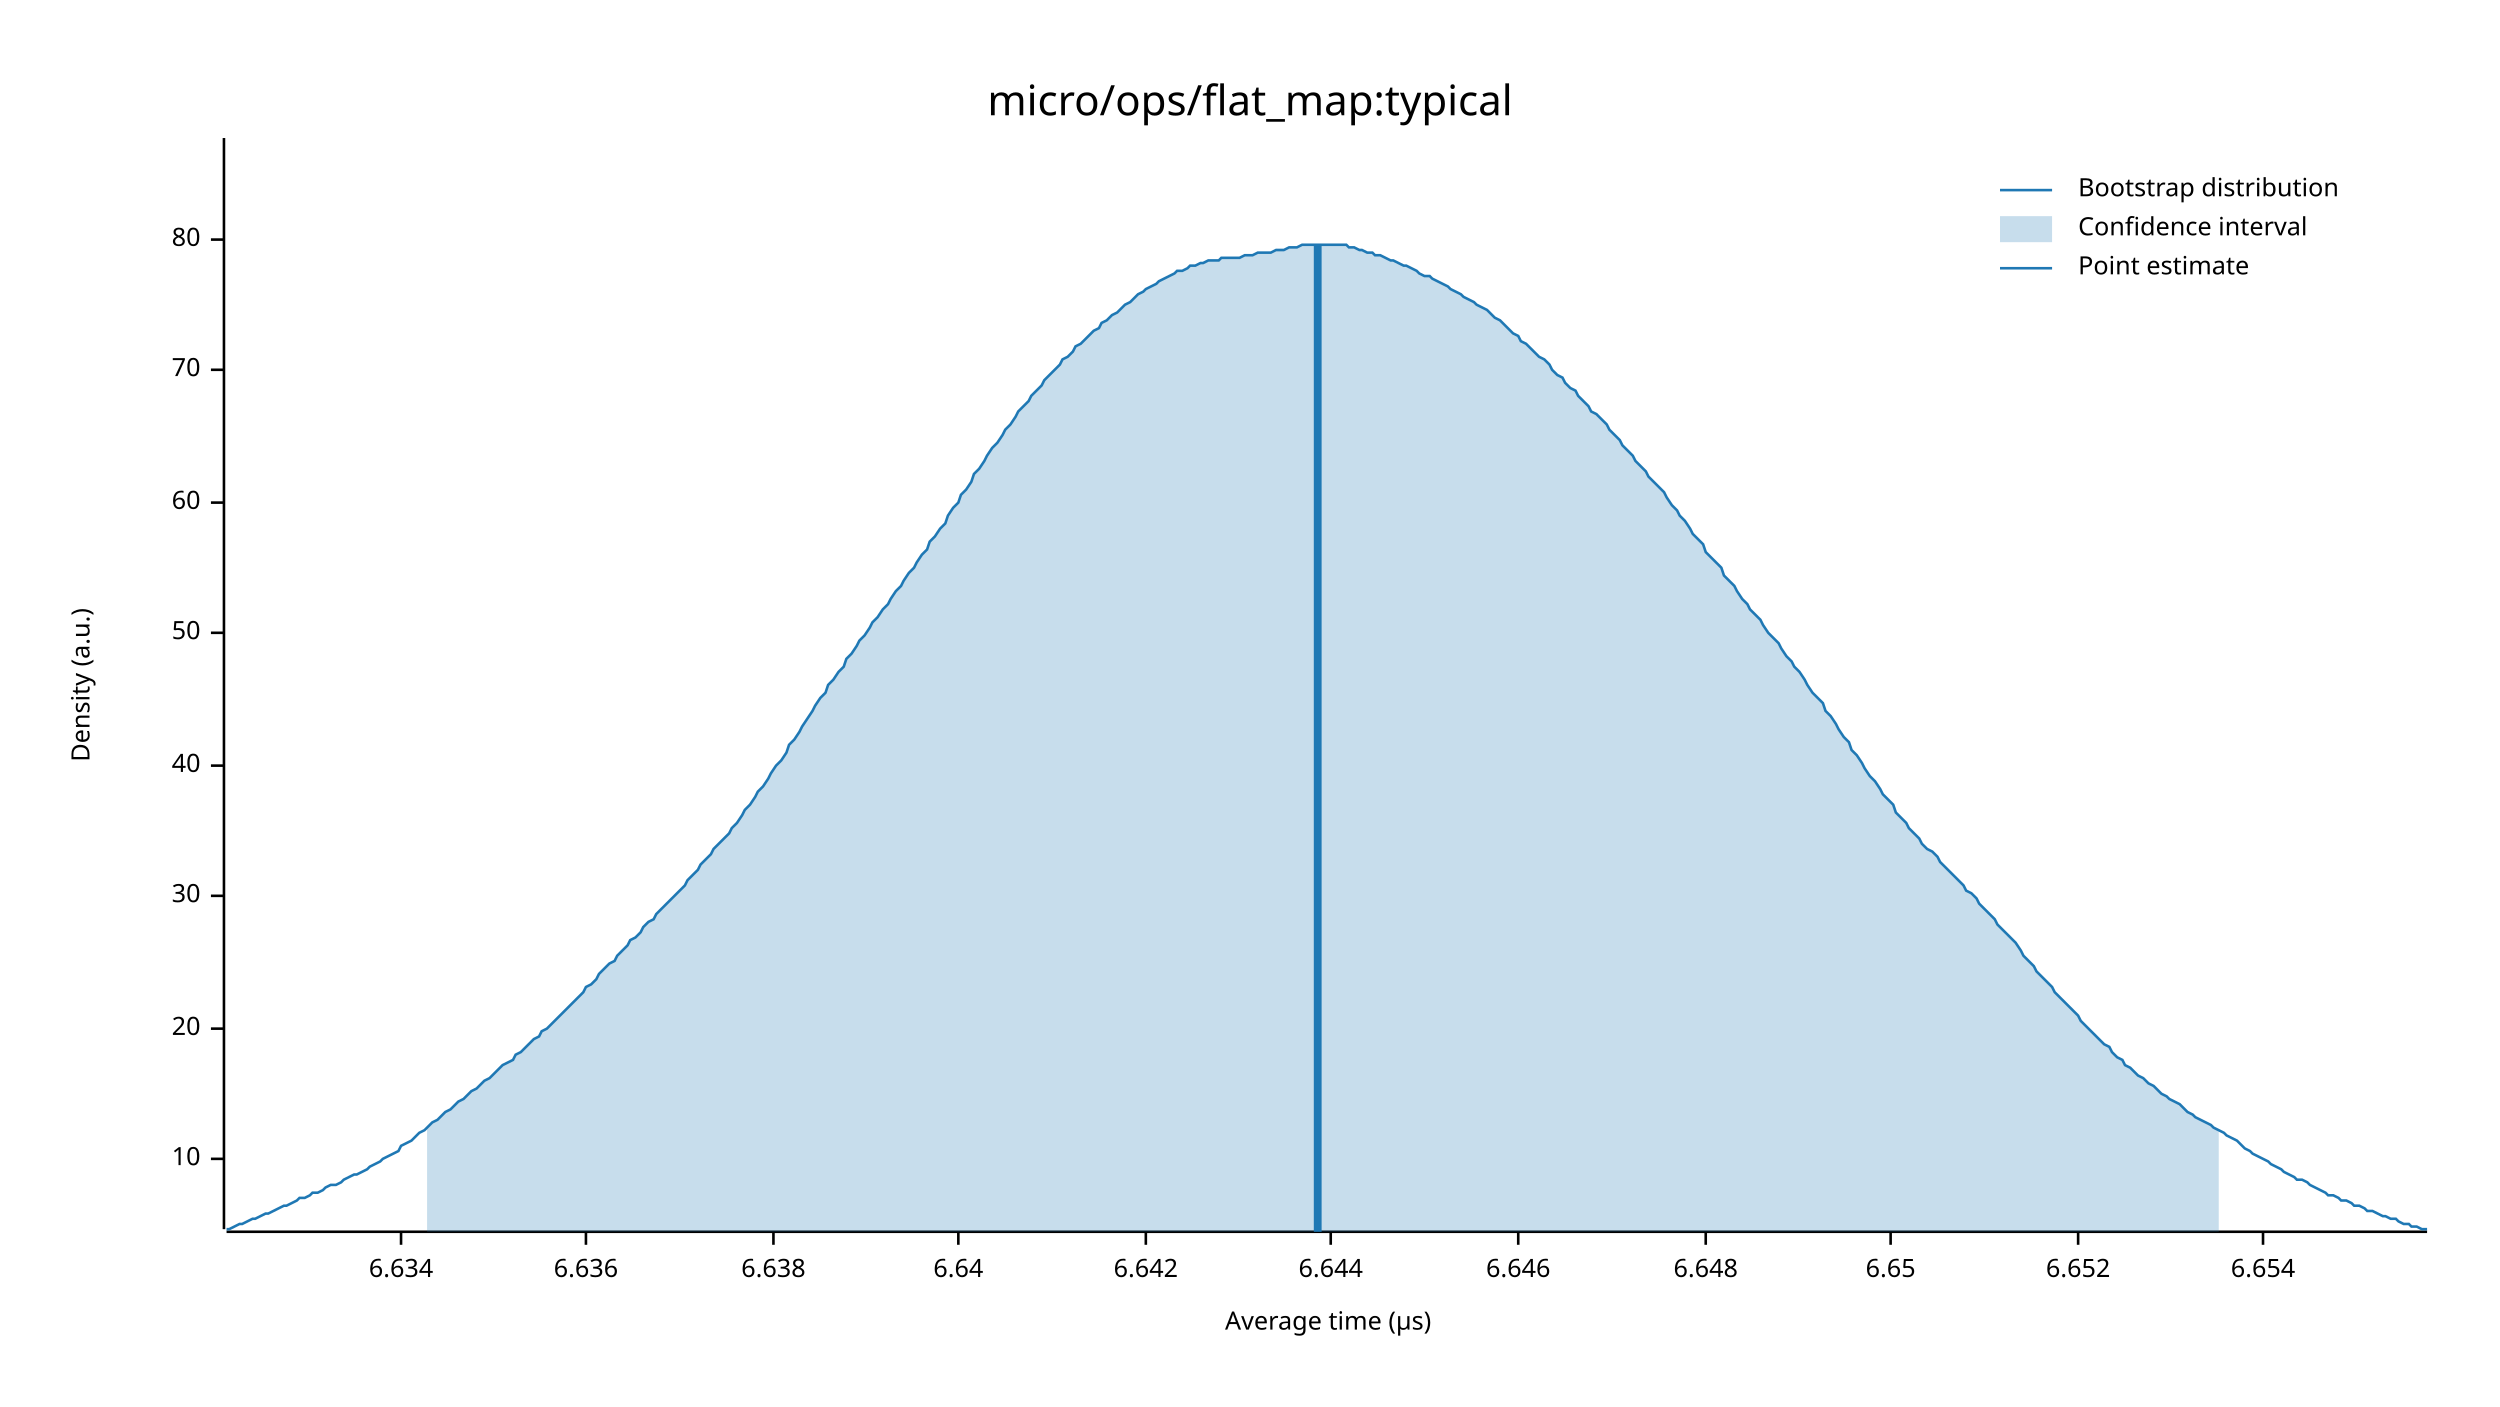
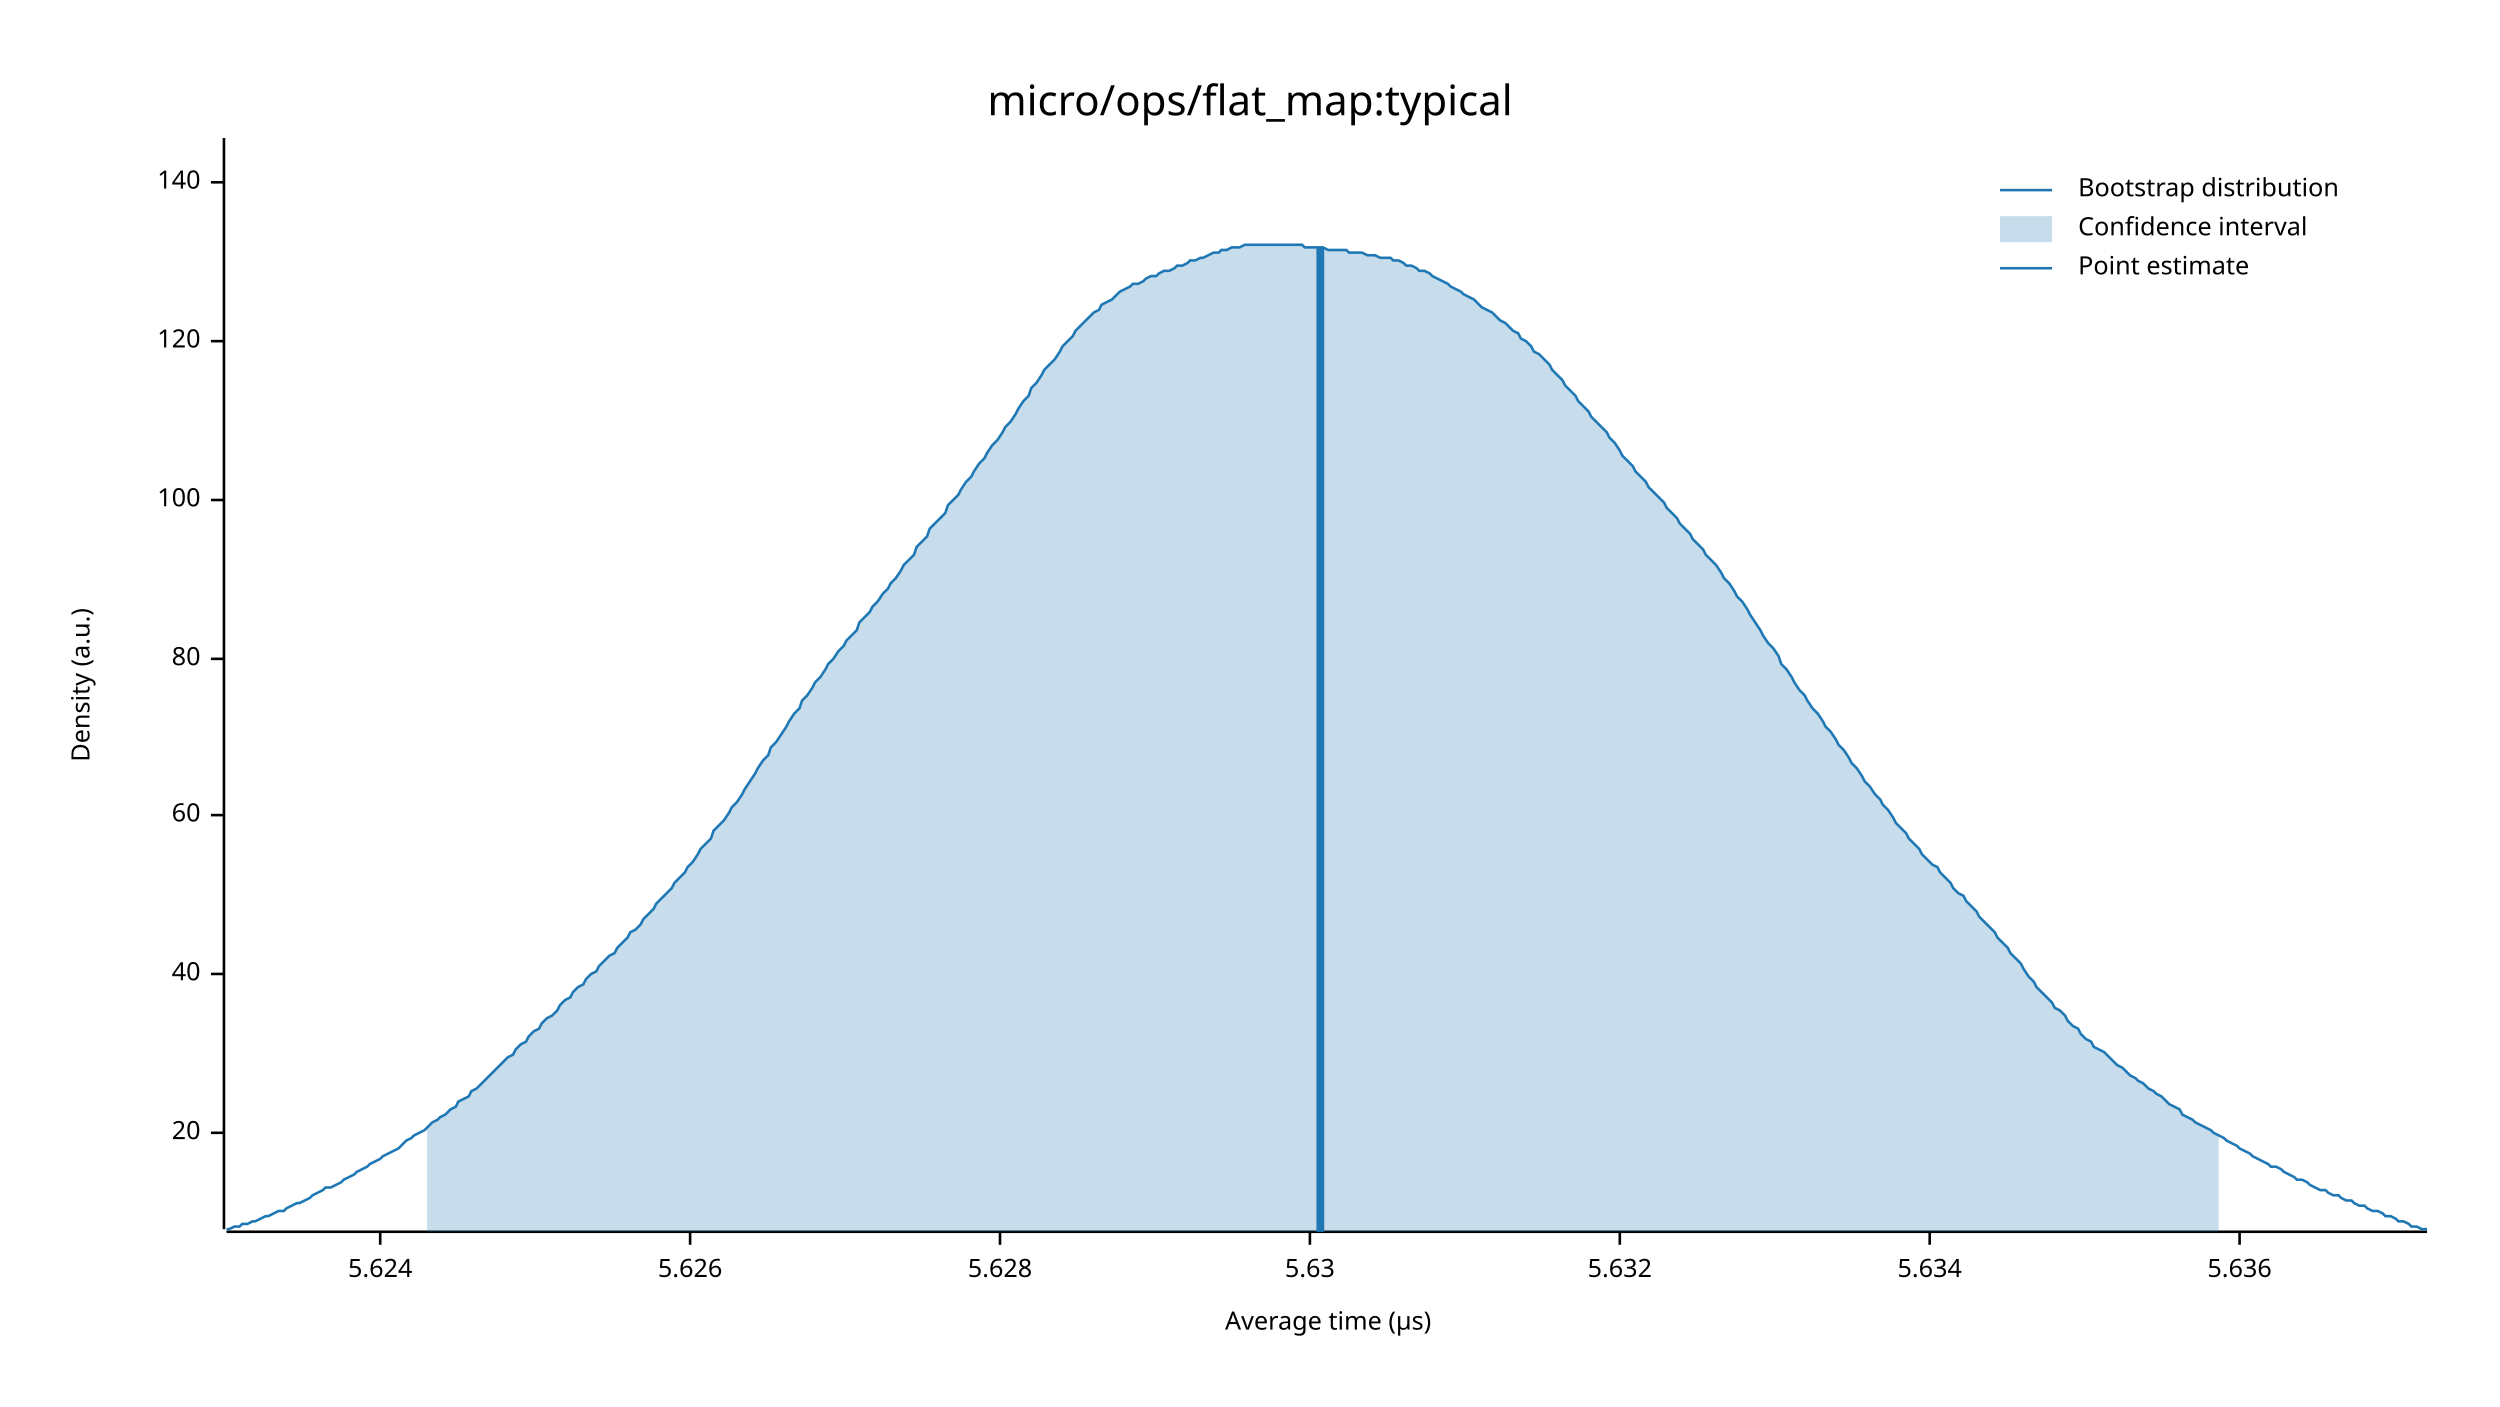
<svg xmlns="http://www.w3.org/2000/svg" width="960" height="540" viewBox="0 0 960 540">
  <text x="480" y="32" dy="0.76em" text-anchor="middle" font-family="sans-serif" font-size="16.129" opacity="1" fill="#000000">
micro/ops/flat_map:typical
</text>
  <text x="27" y="263" dy="0.76em" text-anchor="middle" font-family="sans-serif" font-size="9.677" opacity="1" fill="#000000" transform="rotate(270, 27, 263)">
Density (a.u.)
</text>
  <text x="510" y="513" dy="-0.5ex" text-anchor="middle" font-family="sans-serif" font-size="9.677" opacity="1" fill="#000000">
Average time (µs)
</text>
  <polyline fill="none" opacity="1" stroke="#000000" stroke-width="1" points="86,53 86,472 " />
-   <text x="77" y="445" dy="0.5ex" text-anchor="end" font-family="sans-serif" font-size="9.677" opacity="1" fill="#000000">
- 10
- </text>
-   <polyline fill="none" opacity="1" stroke="#000000" stroke-width="1" points="81,445 86,445 " />
-   <text x="77" y="395" dy="0.5ex" text-anchor="end" font-family="sans-serif" font-size="9.677" opacity="1" fill="#000000">
+   <text x="77" y="435" dy="0.5ex" text-anchor="end" font-family="sans-serif" font-size="9.677" opacity="1" fill="#000000">
20
</text>
-   <polyline fill="none" opacity="1" stroke="#000000" stroke-width="1" points="81,395 86,395 " />
-   <text x="77" y="344" dy="0.5ex" text-anchor="end" font-family="sans-serif" font-size="9.677" opacity="1" fill="#000000">
- 30
- </text>
-   <polyline fill="none" opacity="1" stroke="#000000" stroke-width="1" points="81,344 86,344 " />
-   <text x="77" y="294" dy="0.5ex" text-anchor="end" font-family="sans-serif" font-size="9.677" opacity="1" fill="#000000">
+   <polyline fill="none" opacity="1" stroke="#000000" stroke-width="1" points="81,435 86,435 " />
+   <text x="77" y="374" dy="0.5ex" text-anchor="end" font-family="sans-serif" font-size="9.677" opacity="1" fill="#000000">
40
</text>
-   <polyline fill="none" opacity="1" stroke="#000000" stroke-width="1" points="81,294 86,294 " />
-   <text x="77" y="243" dy="0.5ex" text-anchor="end" font-family="sans-serif" font-size="9.677" opacity="1" fill="#000000">
- 50
- </text>
-   <polyline fill="none" opacity="1" stroke="#000000" stroke-width="1" points="81,243 86,243 " />
-   <text x="77" y="193" dy="0.5ex" text-anchor="end" font-family="sans-serif" font-size="9.677" opacity="1" fill="#000000">
+   <polyline fill="none" opacity="1" stroke="#000000" stroke-width="1" points="81,374 86,374 " />
+   <text x="77" y="313" dy="0.5ex" text-anchor="end" font-family="sans-serif" font-size="9.677" opacity="1" fill="#000000">
60
</text>
-   <polyline fill="none" opacity="1" stroke="#000000" stroke-width="1" points="81,193 86,193 " />
-   <text x="77" y="142" dy="0.5ex" text-anchor="end" font-family="sans-serif" font-size="9.677" opacity="1" fill="#000000">
- 70
- </text>
-   <polyline fill="none" opacity="1" stroke="#000000" stroke-width="1" points="81,142 86,142 " />
-   <text x="77" y="92" dy="0.5ex" text-anchor="end" font-family="sans-serif" font-size="9.677" opacity="1" fill="#000000">
+   <polyline fill="none" opacity="1" stroke="#000000" stroke-width="1" points="81,313 86,313 " />
+   <text x="77" y="253" dy="0.5ex" text-anchor="end" font-family="sans-serif" font-size="9.677" opacity="1" fill="#000000">
80
</text>
-   <polyline fill="none" opacity="1" stroke="#000000" stroke-width="1" points="81,92 86,92 " />
+   <polyline fill="none" opacity="1" stroke="#000000" stroke-width="1" points="81,253 86,253 " />
+   <text x="77" y="192" dy="0.5ex" text-anchor="end" font-family="sans-serif" font-size="9.677" opacity="1" fill="#000000">
+ 100
+ </text>
+   <polyline fill="none" opacity="1" stroke="#000000" stroke-width="1" points="81,192 86,192 " />
+   <text x="77" y="131" dy="0.5ex" text-anchor="end" font-family="sans-serif" font-size="9.677" opacity="1" fill="#000000">
+ 120
+ </text>
+   <polyline fill="none" opacity="1" stroke="#000000" stroke-width="1" points="81,131 86,131 " />
+   <text x="77" y="70" dy="0.5ex" text-anchor="end" font-family="sans-serif" font-size="9.677" opacity="1" fill="#000000">
+ 140
+ </text>
+   <polyline fill="none" opacity="1" stroke="#000000" stroke-width="1" points="81,70 86,70 " />
  <polyline fill="none" opacity="1" stroke="#000000" stroke-width="1" points="87,473 932,473 " />
-   <text x="154" y="483" dy="0.76em" text-anchor="middle" font-family="sans-serif" font-size="9.677" opacity="1" fill="#000000">
- 6.634
+   <text x="146" y="483" dy="0.76em" text-anchor="middle" font-family="sans-serif" font-size="9.677" opacity="1" fill="#000000">
+ 5.624
</text>
-   <polyline fill="none" opacity="1" stroke="#000000" stroke-width="1" points="154,473 154,478 " />
-   <text x="225" y="483" dy="0.76em" text-anchor="middle" font-family="sans-serif" font-size="9.677" opacity="1" fill="#000000">
- 6.636
+   <polyline fill="none" opacity="1" stroke="#000000" stroke-width="1" points="146,473 146,478 " />
+   <text x="265" y="483" dy="0.76em" text-anchor="middle" font-family="sans-serif" font-size="9.677" opacity="1" fill="#000000">
+ 5.626
</text>
-   <polyline fill="none" opacity="1" stroke="#000000" stroke-width="1" points="225,473 225,478 " />
-   <text x="297" y="483" dy="0.76em" text-anchor="middle" font-family="sans-serif" font-size="9.677" opacity="1" fill="#000000">
- 6.638
+   <polyline fill="none" opacity="1" stroke="#000000" stroke-width="1" points="265,473 265,478 " />
+   <text x="384" y="483" dy="0.76em" text-anchor="middle" font-family="sans-serif" font-size="9.677" opacity="1" fill="#000000">
+ 5.628
</text>
-   <polyline fill="none" opacity="1" stroke="#000000" stroke-width="1" points="297,473 297,478 " />
-   <text x="368" y="483" dy="0.76em" text-anchor="middle" font-family="sans-serif" font-size="9.677" opacity="1" fill="#000000">
- 6.64
+   <polyline fill="none" opacity="1" stroke="#000000" stroke-width="1" points="384,473 384,478 " />
+   <text x="503" y="483" dy="0.76em" text-anchor="middle" font-family="sans-serif" font-size="9.677" opacity="1" fill="#000000">
+ 5.63
</text>
-   <polyline fill="none" opacity="1" stroke="#000000" stroke-width="1" points="368,473 368,478 " />
-   <text x="440" y="483" dy="0.76em" text-anchor="middle" font-family="sans-serif" font-size="9.677" opacity="1" fill="#000000">
- 6.642
+   <polyline fill="none" opacity="1" stroke="#000000" stroke-width="1" points="503,473 503,478 " />
+   <text x="622" y="483" dy="0.76em" text-anchor="middle" font-family="sans-serif" font-size="9.677" opacity="1" fill="#000000">
+ 5.632
</text>
-   <polyline fill="none" opacity="1" stroke="#000000" stroke-width="1" points="440,473 440,478 " />
-   <text x="511" y="483" dy="0.76em" text-anchor="middle" font-family="sans-serif" font-size="9.677" opacity="1" fill="#000000">
- 6.644
+   <polyline fill="none" opacity="1" stroke="#000000" stroke-width="1" points="622,473 622,478 " />
+   <text x="741" y="483" dy="0.76em" text-anchor="middle" font-family="sans-serif" font-size="9.677" opacity="1" fill="#000000">
+ 5.634
</text>
-   <polyline fill="none" opacity="1" stroke="#000000" stroke-width="1" points="511,473 511,478 " />
-   <text x="583" y="483" dy="0.76em" text-anchor="middle" font-family="sans-serif" font-size="9.677" opacity="1" fill="#000000">
- 6.646
+   <polyline fill="none" opacity="1" stroke="#000000" stroke-width="1" points="741,473 741,478 " />
+   <text x="860" y="483" dy="0.76em" text-anchor="middle" font-family="sans-serif" font-size="9.677" opacity="1" fill="#000000">
+ 5.636
</text>
-   <polyline fill="none" opacity="1" stroke="#000000" stroke-width="1" points="583,473 583,478 " />
-   <text x="655" y="483" dy="0.76em" text-anchor="middle" font-family="sans-serif" font-size="9.677" opacity="1" fill="#000000">
- 6.648
- </text>
-   <polyline fill="none" opacity="1" stroke="#000000" stroke-width="1" points="655,473 655,478 " />
-   <text x="726" y="483" dy="0.76em" text-anchor="middle" font-family="sans-serif" font-size="9.677" opacity="1" fill="#000000">
- 6.65
- </text>
-   <polyline fill="none" opacity="1" stroke="#000000" stroke-width="1" points="726,473 726,478 " />
-   <text x="798" y="483" dy="0.76em" text-anchor="middle" font-family="sans-serif" font-size="9.677" opacity="1" fill="#000000">
- 6.652
- </text>
-   <polyline fill="none" opacity="1" stroke="#000000" stroke-width="1" points="798,473 798,478 " />
-   <text x="869" y="483" dy="0.76em" text-anchor="middle" font-family="sans-serif" font-size="9.677" opacity="1" fill="#000000">
- 6.654
- </text>
-   <polyline fill="none" opacity="1" stroke="#000000" stroke-width="1" points="869,473 869,478 " />
-   <polyline fill="none" opacity="1" stroke="#1F78B4" stroke-width="1" points="87,472 88,472 90,471 92,470 93,470 95,469 97,468 98,468 100,467 102,466 103,466 105,465 107,464 109,463 110,463 112,462 114,461 115,460 117,460 119,459 120,458 122,458 124,457 125,456 127,455 129,455 131,454 132,453 134,452 136,451 137,451 139,450 141,449 142,448 144,447 146,446 147,445 149,444 151,443 153,442 154,440 156,439 158,438 159,437 161,435 163,434 164,433 166,431 168,430 169,429 171,427 173,426 175,424 176,423 178,422 180,420 181,419 183,418 185,416 186,415 188,414 190,412 191,411 193,409 195,408 197,407 198,405 200,404 202,402 203,401 205,399 207,398 208,396 210,395 212,393 214,391 215,390 217,388 219,386 220,385 222,383 224,381 225,379 227,378 229,376 230,374 232,372 234,370 236,369 237,367 239,365 241,363 242,361 244,360 246,358 247,356 249,354 251,353 252,351 254,349 256,347 258,345 259,344 261,342 263,340 264,338 266,336 268,334 269,332 271,330 273,328 274,326 276,324 278,322 280,320 281,318 283,316 285,313 286,311 288,309 290,306 291,304 293,302 295,299 296,297 298,294 300,292 302,289 303,286 305,284 307,281 308,279 310,276 312,273 313,271 315,268 317,266 318,263 320,261 322,258 324,256 325,253 327,251 329,248 330,246 332,244 334,241 335,239 337,237 339,234 341,232 342,230 344,227 346,225 347,223 349,220 351,218 352,216 354,213 356,211 357,208 359,206 361,203 363,201 364,198 366,195 368,193 369,190 371,188 373,185 374,182 376,180 378,177 379,175 381,172 383,170 385,167 386,165 388,163 390,160 391,158 393,156 395,154 396,152 398,150 400,148 401,146 403,144 405,142 407,140 408,138 410,137 412,135 413,133 415,132 417,130 418,129 420,127 422,126 423,124 425,123 427,121 429,120 430,119 432,117 434,116 435,115 437,113 439,112 440,111 442,110 444,109 445,108 447,107 449,106 451,105 452,104 454,104 456,103 457,102 459,102 461,101 462,101 464,100 466,100 468,100 469,99 471,99 473,99 474,99 476,99 478,98 479,98 481,98 483,97 484,97 486,97 488,97 490,96 491,96 493,96 495,95 496,95 498,95 500,94 501,94 503,94 505,94 506,94 508,94 510,94 512,94 513,94 515,94 517,94 518,95 520,95 522,96 523,96 525,97 527,97 528,98 530,98 532,99 534,100 535,100 537,101 539,102 540,102 542,103 544,104 545,105 547,106 549,106 550,107 552,108 554,109 556,110 557,111 559,112 561,113 562,114 564,115 566,116 567,117 569,118 571,119 573,121 574,122 576,123 578,125 579,126 581,128 583,129 584,131 586,132 588,134 589,135 591,137 593,138 595,140 596,142 598,144 600,145 601,147 603,149 605,150 606,152 608,154 610,156 611,158 613,159 615,161 617,163 618,165 620,167 622,169 623,171 625,173 627,175 628,177 630,179 632,181 633,183 635,185 637,187 639,189 640,191 642,194 644,196 645,198 647,200 649,203 650,205 652,207 654,209 655,212 657,214 659,216 661,218 662,221 664,223 666,225 667,227 669,230 671,232 672,234 674,236 676,238 677,240 679,243 681,245 683,247 684,249 686,252 688,254 689,256 691,258 693,261 694,263 696,266 698,268 700,270 701,273 703,275 705,278 706,280 708,283 710,285 711,288 713,290 715,293 716,295 718,298 720,300 722,303 723,305 725,307 727,309 728,312 730,314 732,316 733,318 735,320 737,322 738,324 740,326 742,327 744,329 745,331 747,333 749,335 750,336 752,338 754,340 755,342 757,343 759,345 760,347 762,349 764,351 766,353 767,355 769,357 771,359 772,360 774,362 776,365 777,367 779,369 781,371 782,373 784,375 786,377 788,379 789,381 791,383 793,385 794,386 796,388 798,390 799,392 801,394 803,396 804,397 806,399 808,401 810,402 811,404 813,406 815,407 816,409 818,410 820,412 821,413 823,414 825,416 827,417 828,418 830,420 832,421 833,422 835,423 837,424 838,425 840,427 842,428 843,429 845,430 847,431 849,432 850,433 852,434 854,435 855,436 857,437 859,438 860,439 862,441 864,442 865,443 867,444 869,445 871,446 872,447 874,448 876,449 877,450 879,451 881,452 882,453 884,453 886,454 887,455 889,456 891,457 893,458 894,459 896,459 898,460 899,461 901,461 903,462 904,463 906,463 908,464 909,465 911,465 913,466 915,467 916,467 918,468 920,468 921,469 923,470 925,470 926,471 928,471 930,472 932,472 " />
-   <polygon opacity="0.25" fill="#1F78B4" points="164,433 166,431 168,430 169,429 171,427 173,426 175,424 176,423 178,422 180,420 181,419 183,418 185,416 186,415 188,414 190,412 191,411 193,409 195,408 197,407 198,405 200,404 202,402 203,401 205,399 207,398 208,396 210,395 212,393 214,391 215,390 217,388 219,386 220,385 222,383 224,381 225,379 227,378 229,376 230,374 232,372 234,370 236,369 237,367 239,365 241,363 242,361 244,360 246,358 247,356 249,354 251,353 252,351 254,349 256,347 258,345 259,344 261,342 263,340 264,338 266,336 268,334 269,332 271,330 273,328 274,326 276,324 278,322 280,320 281,318 283,316 285,313 286,311 288,309 290,306 291,304 293,302 295,299 296,297 298,294 300,292 302,289 303,286 305,284 307,281 308,279 310,276 312,273 313,271 315,268 317,266 318,263 320,261 322,258 324,256 325,253 327,251 329,248 330,246 332,244 334,241 335,239 337,237 339,234 341,232 342,230 344,227 346,225 347,223 349,220 351,218 352,216 354,213 356,211 357,208 359,206 361,203 363,201 364,198 366,195 368,193 369,190 371,188 373,185 374,182 376,180 378,177 379,175 381,172 383,170 385,167 386,165 388,163 390,160 391,158 393,156 395,154 396,152 398,150 400,148 401,146 403,144 405,142 407,140 408,138 410,137 412,135 413,133 415,132 417,130 418,129 420,127 422,126 423,124 425,123 427,121 429,120 430,119 432,117 434,116 435,115 437,113 439,112 440,111 442,110 444,109 445,108 447,107 449,106 451,105 452,104 454,104 456,103 457,102 459,102 461,101 462,101 464,100 466,100 468,100 469,99 471,99 473,99 474,99 476,99 478,98 479,98 481,98 483,97 484,97 486,97 488,97 490,96 491,96 493,96 495,95 496,95 498,95 500,94 501,94 503,94 505,94 506,94 508,94 510,94 512,94 513,94 515,94 517,94 518,95 520,95 522,96 523,96 525,97 527,97 528,98 530,98 532,99 534,100 535,100 537,101 539,102 540,102 542,103 544,104 545,105 547,106 549,106 550,107 552,108 554,109 556,110 557,111 559,112 561,113 562,114 564,115 566,116 567,117 569,118 571,119 573,121 574,122 576,123 578,125 579,126 581,128 583,129 584,131 586,132 588,134 589,135 591,137 593,138 595,140 596,142 598,144 600,145 601,147 603,149 605,150 606,152 608,154 610,156 611,158 613,159 615,161 617,163 618,165 620,167 622,169 623,171 625,173 627,175 628,177 630,179 632,181 633,183 635,185 637,187 639,189 640,191 642,194 644,196 645,198 647,200 649,203 650,205 652,207 654,209 655,212 657,214 659,216 661,218 662,221 664,223 666,225 667,227 669,230 671,232 672,234 674,236 676,238 677,240 679,243 681,245 683,247 684,249 686,252 688,254 689,256 691,258 693,261 694,263 696,266 698,268 700,270 701,273 703,275 705,278 706,280 708,283 710,285 711,288 713,290 715,293 716,295 718,298 720,300 722,303 723,305 725,307 727,309 728,312 730,314 732,316 733,318 735,320 737,322 738,324 740,326 742,327 744,329 745,331 747,333 749,335 750,336 752,338 754,340 755,342 757,343 759,345 760,347 762,349 764,351 766,353 767,355 769,357 771,359 772,360 774,362 776,365 777,367 779,369 781,371 782,373 784,375 786,377 788,379 789,381 791,383 793,385 794,386 796,388 798,390 799,392 801,394 803,396 804,397 806,399 808,401 810,402 811,404 813,406 815,407 816,409 818,410 820,412 821,413 823,414 825,416 827,417 828,418 830,420 832,421 833,422 835,423 837,424 838,425 840,427 842,428 843,429 845,430 847,431 849,432 850,433 852,434 852,473 164,473 " />
-   <polyline fill="none" opacity="1" stroke="#1F78B4" stroke-width="3" points="506,473 506,94 " />
+   <polyline fill="none" opacity="1" stroke="#000000" stroke-width="1" points="860,473 860,478 " />
+   <polyline fill="none" opacity="1" stroke="#1F78B4" stroke-width="1" points="87,472 88,472 90,471 92,471 93,470 95,470 97,469 98,469 100,468 102,467 103,467 105,466 107,465 109,465 110,464 112,463 114,462 115,462 117,461 119,460 120,459 122,458 124,457 125,456 127,456 129,455 131,454 132,453 134,452 136,451 137,450 139,449 141,448 142,447 144,446 146,445 147,444 149,443 151,442 153,441 154,440 156,438 158,437 159,436 161,435 163,434 164,433 166,431 168,430 169,429 171,428 173,426 175,425 176,423 178,422 180,421 181,419 183,418 185,416 186,415 188,413 190,411 191,410 193,408 195,406 197,405 198,403 200,401 202,400 203,398 205,396 207,395 208,393 210,391 212,390 214,388 215,386 217,384 219,383 220,381 222,379 224,378 225,376 227,374 229,373 230,371 232,369 234,367 236,366 237,364 239,362 241,360 242,358 244,357 246,355 247,353 249,351 251,349 252,347 254,345 256,343 258,341 259,339 261,337 263,335 264,333 266,331 268,328 269,326 271,324 273,322 274,319 276,317 278,315 280,312 281,310 283,308 285,305 286,303 288,300 290,297 291,295 293,292 295,290 296,287 298,285 300,282 302,279 303,277 305,274 307,272 308,269 310,267 312,264 313,262 315,260 317,257 318,255 320,253 322,250 324,248 325,246 327,244 329,242 330,239 332,237 334,235 335,233 337,231 339,228 341,226 342,224 344,222 346,219 347,217 349,215 351,213 352,210 354,208 356,206 357,203 359,201 361,199 363,197 364,194 366,192 368,190 369,188 371,185 373,183 374,181 376,178 378,176 379,174 381,171 383,169 385,166 386,164 388,162 390,159 391,157 393,154 395,152 396,149 398,147 400,144 401,142 403,140 405,138 407,135 408,133 410,131 412,129 413,127 415,125 417,123 418,122 420,120 422,119 423,117 425,116 427,115 429,113 430,112 432,111 434,110 435,109 437,109 439,108 440,107 442,106 444,106 445,105 447,104 449,104 451,103 452,102 454,102 456,101 457,100 459,100 461,99 462,99 464,98 466,97 468,97 469,96 471,96 473,95 474,95 476,95 478,94 479,94 481,94 483,94 484,94 486,94 488,94 490,94 491,94 493,94 495,94 496,94 498,94 500,94 501,95 503,95 505,95 506,95 508,95 510,96 512,96 513,96 515,96 517,96 518,97 520,97 522,97 523,97 525,98 527,98 528,98 530,99 532,99 534,99 535,100 537,100 539,101 540,102 542,102 544,103 545,104 547,104 549,105 550,106 552,107 554,108 556,109 557,110 559,111 561,112 562,113 564,114 566,115 567,116 569,118 571,119 573,120 574,121 576,123 578,124 579,125 581,127 583,128 584,130 586,131 588,133 589,135 591,136 593,138 595,140 596,142 598,144 600,146 601,148 603,150 605,152 606,154 608,156 610,158 611,160 613,162 615,164 617,166 618,168 620,170 622,173 623,175 625,177 627,179 628,181 630,183 632,185 633,187 635,189 637,191 639,193 640,195 642,197 644,199 645,201 647,203 649,205 650,207 652,209 654,211 655,213 657,215 659,217 661,220 662,222 664,224 666,227 667,229 669,231 671,234 672,236 674,239 676,242 677,244 679,247 681,249 683,252 684,255 686,257 688,260 689,262 691,265 693,267 694,269 696,272 698,274 700,277 701,279 703,281 705,284 706,286 708,288 710,291 711,293 713,295 715,298 716,300 718,302 720,305 722,307 723,309 725,311 727,314 728,316 730,318 732,320 733,322 735,324 737,326 738,328 740,330 742,332 744,333 745,335 747,337 749,339 750,341 752,343 754,344 755,346 757,348 759,350 760,352 762,354 764,356 766,358 767,360 769,362 771,364 772,366 774,368 776,370 777,372 779,375 781,377 782,379 784,381 786,383 788,385 789,387 791,388 793,390 794,392 796,394 798,395 799,397 801,399 803,400 804,402 806,403 808,404 810,406 811,407 813,409 815,410 816,411 818,413 820,414 821,415 823,416 825,418 827,419 828,420 830,421 832,423 833,424 835,425 837,426 838,428 840,429 842,430 843,431 845,432 847,433 849,434 850,435 852,436 854,437 855,438 857,439 859,440 860,441 862,442 864,443 865,444 867,445 869,446 871,447 872,448 874,448 876,449 877,450 879,451 881,452 882,453 884,453 886,454 887,455 889,456 891,457 893,457 894,458 896,459 898,459 899,460 901,461 903,461 904,462 906,463 908,463 909,464 911,465 913,465 915,466 916,467 918,467 920,468 921,469 923,469 925,470 926,471 928,471 930,472 932,472 " />
+   <polygon opacity="0.25" fill="#1F78B4" points="164,433 166,431 168,430 169,429 171,428 173,426 175,425 176,423 178,422 180,421 181,419 183,418 185,416 186,415 188,413 190,411 191,410 193,408 195,406 197,405 198,403 200,401 202,400 203,398 205,396 207,395 208,393 210,391 212,390 214,388 215,386 217,384 219,383 220,381 222,379 224,378 225,376 227,374 229,373 230,371 232,369 234,367 236,366 237,364 239,362 241,360 242,358 244,357 246,355 247,353 249,351 251,349 252,347 254,345 256,343 258,341 259,339 261,337 263,335 264,333 266,331 268,328 269,326 271,324 273,322 274,319 276,317 278,315 280,312 281,310 283,308 285,305 286,303 288,300 290,297 291,295 293,292 295,290 296,287 298,285 300,282 302,279 303,277 305,274 307,272 308,269 310,267 312,264 313,262 315,260 317,257 318,255 320,253 322,250 324,248 325,246 327,244 329,242 330,239 332,237 334,235 335,233 337,231 339,228 341,226 342,224 344,222 346,219 347,217 349,215 351,213 352,210 354,208 356,206 357,203 359,201 361,199 363,197 364,194 366,192 368,190 369,188 371,185 373,183 374,181 376,178 378,176 379,174 381,171 383,169 385,166 386,164 388,162 390,159 391,157 393,154 395,152 396,149 398,147 400,144 401,142 403,140 405,138 407,135 408,133 410,131 412,129 413,127 415,125 417,123 418,122 420,120 422,119 423,117 425,116 427,115 429,113 430,112 432,111 434,110 435,109 437,109 439,108 440,107 442,106 444,106 445,105 447,104 449,104 451,103 452,102 454,102 456,101 457,100 459,100 461,99 462,99 464,98 466,97 468,97 469,96 471,96 473,95 474,95 476,95 478,94 479,94 481,94 483,94 484,94 486,94 488,94 490,94 491,94 493,94 495,94 496,94 498,94 500,94 501,95 503,95 505,95 506,95 508,95 510,96 512,96 513,96 515,96 517,96 518,97 520,97 522,97 523,97 525,98 527,98 528,98 530,99 532,99 534,99 535,100 537,100 539,101 540,102 542,102 544,103 545,104 547,104 549,105 550,106 552,107 554,108 556,109 557,110 559,111 561,112 562,113 564,114 566,115 567,116 569,118 571,119 573,120 574,121 576,123 578,124 579,125 581,127 583,128 584,130 586,131 588,133 589,135 591,136 593,138 595,140 596,142 598,144 600,146 601,148 603,150 605,152 606,154 608,156 610,158 611,160 613,162 615,164 617,166 618,168 620,170 622,173 623,175 625,177 627,179 628,181 630,183 632,185 633,187 635,189 637,191 639,193 640,195 642,197 644,199 645,201 647,203 649,205 650,207 652,209 654,211 655,213 657,215 659,217 661,220 662,222 664,224 666,227 667,229 669,231 671,234 672,236 674,239 676,242 677,244 679,247 681,249 683,252 684,255 686,257 688,260 689,262 691,265 693,267 694,269 696,272 698,274 700,277 701,279 703,281 705,284 706,286 708,288 710,291 711,293 713,295 715,298 716,300 718,302 720,305 722,307 723,309 725,311 727,314 728,316 730,318 732,320 733,322 735,324 737,326 738,328 740,330 742,332 744,333 745,335 747,337 749,339 750,341 752,343 754,344 755,346 757,348 759,350 760,352 762,354 764,356 766,358 767,360 769,362 771,364 772,366 774,368 776,370 777,372 779,375 781,377 782,379 784,381 786,383 788,385 789,387 791,388 793,390 794,392 796,394 798,395 799,397 801,399 803,400 804,402 806,403 808,404 810,406 811,407 813,409 815,410 816,411 818,413 820,414 821,415 823,416 825,418 827,419 828,420 830,421 832,423 833,424 835,425 837,426 838,428 840,429 842,430 843,431 845,432 847,433 849,434 850,435 852,436 852,473 164,473 " />
+   <polyline fill="none" opacity="1" stroke="#1F78B4" stroke-width="3" points="507,473 507,95 " />
  <text x="798" y="68" dy="0.76em" text-anchor="start" font-family="sans-serif" font-size="9.677" opacity="1" fill="#000000">
Bootstrap distribution
</text>
  <text x="798" y="83" dy="0.76em" text-anchor="start" font-family="sans-serif" font-size="9.677" opacity="1" fill="#000000">
Confidence interval
</text>
  <text x="798" y="98" dy="0.76em" text-anchor="start" font-family="sans-serif" font-size="9.677" opacity="1" fill="#000000">
Point estimate
</text>
  <polyline fill="none" opacity="1" stroke="#1F78B4" stroke-width="1" points="768,73 788,73 " />
  <rect x="768" y="83" width="20" height="10" opacity="0.25" fill="#1F78B4" stroke="none" />
  <polyline fill="none" opacity="1" stroke="#1F78B4" stroke-width="1" points="768,103 788,103 " />
</svg>
